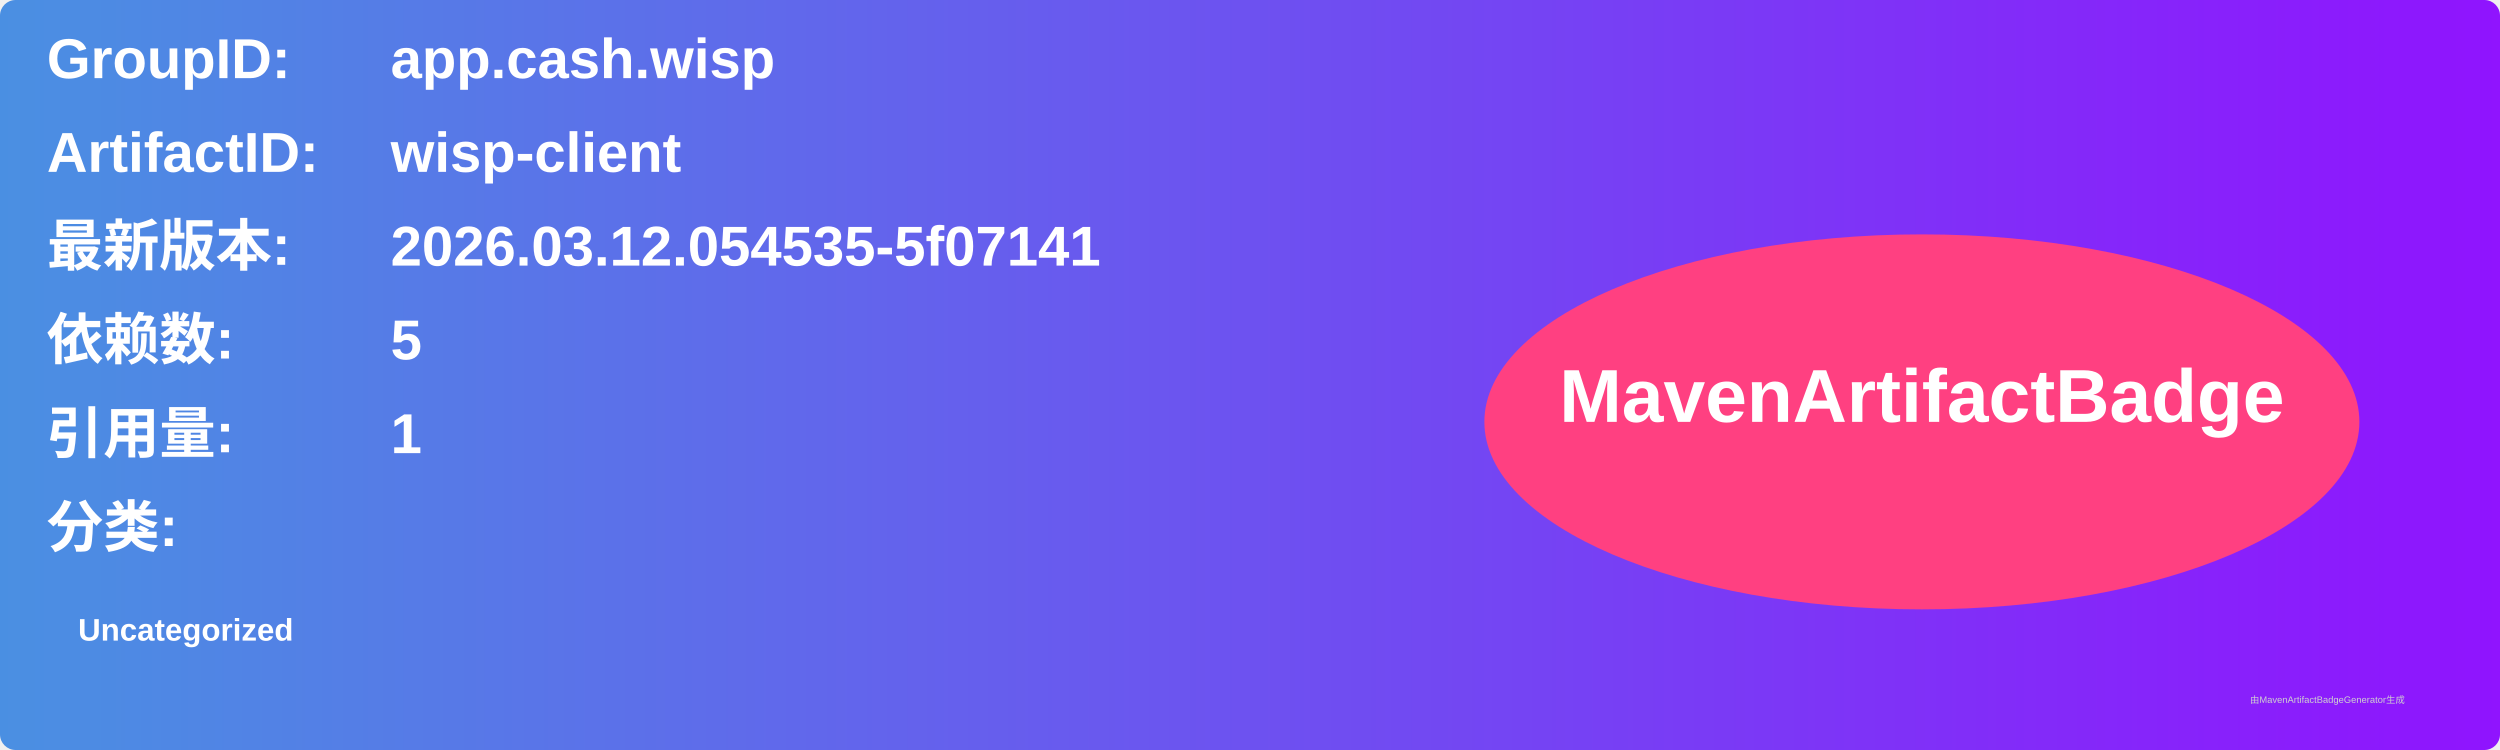
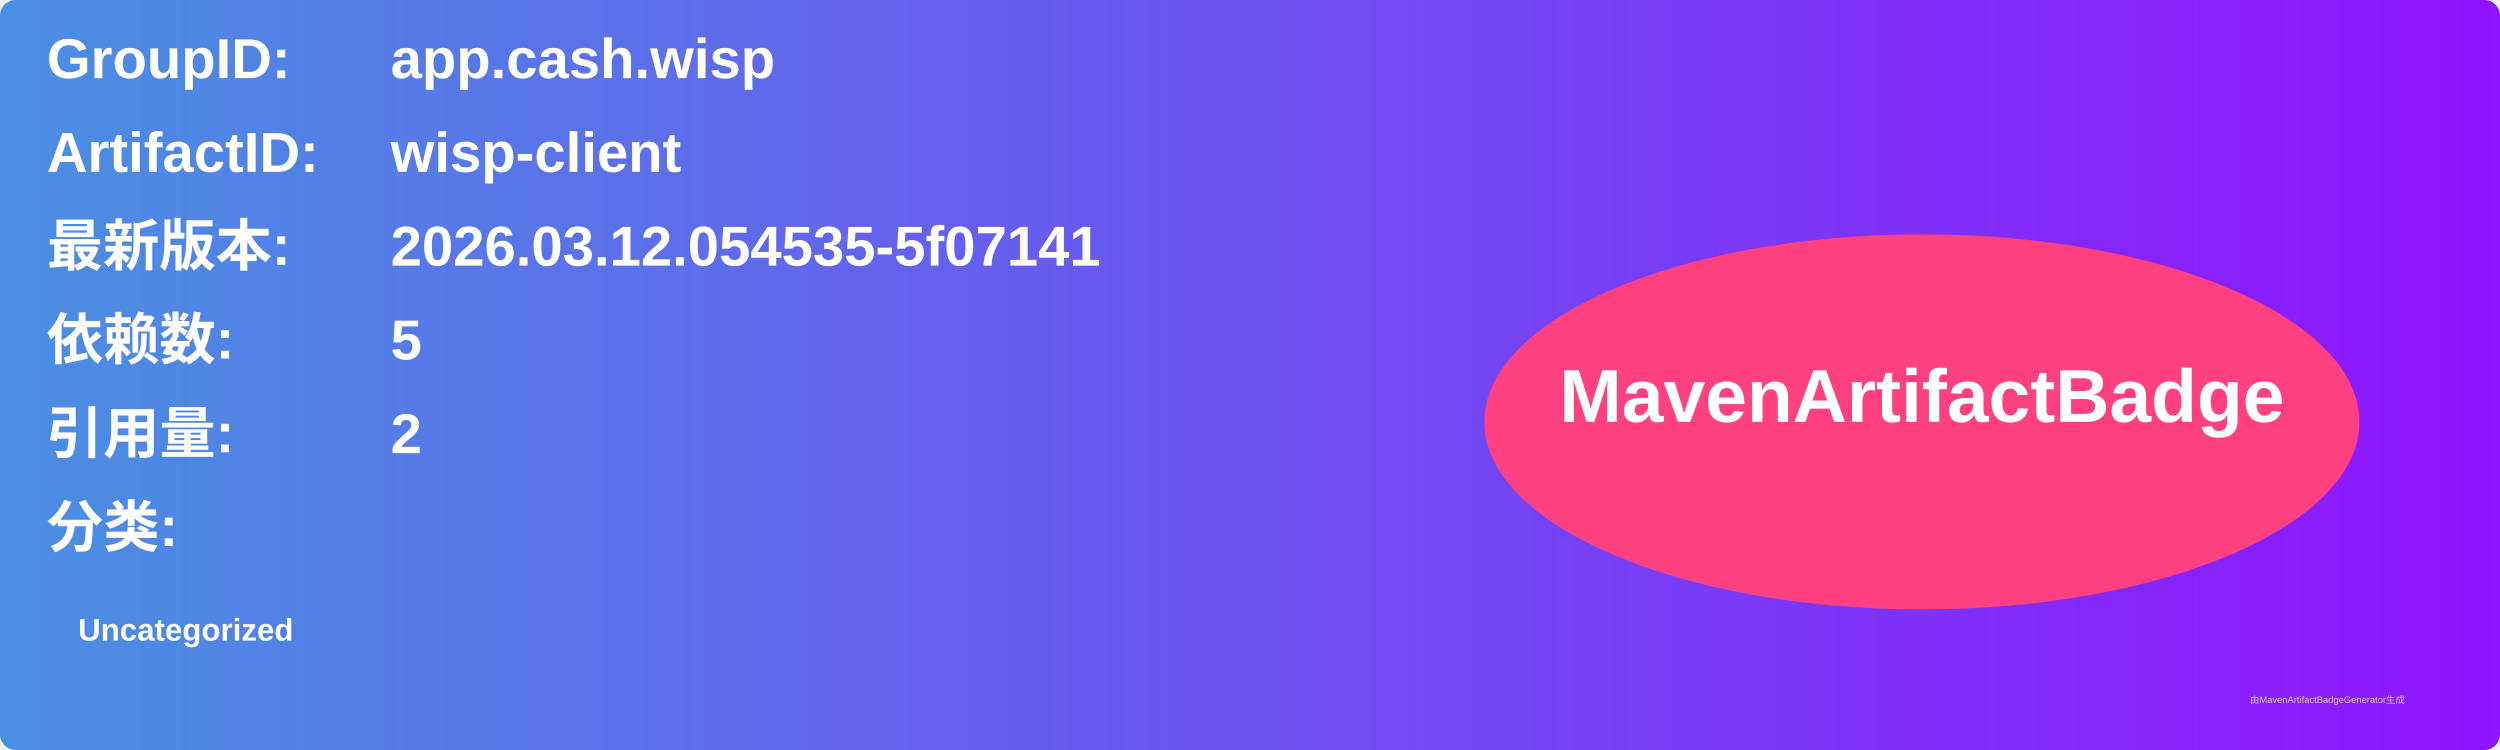
<svg xmlns="http://www.w3.org/2000/svg" width="800" height="240" viewBox="0 0 800 240">
  <linearGradient id="grad" x1="0%" y1="0%" x2="100%" y2="0%">
    <stop offset="0%" stop-color="#4a90e2" />
    <stop offset="100%" stop-color="#9013fe" />
  </linearGradient>
  <rect width="100%" height="100%" rx="5" ry="5" fill="url(#grad)" />
  <g transform="translate(15, 15)">
    <text x="0" y="10" font-family="Arial" font-size="18" fill="white" font-weight="bold" width="260">GroupID:</text>
    <text x="110" y="10" font-family="Arial" font-size="18" fill="white" font-weight="bold" width="460">app.cash.wisp</text>
    <text x="0" y="40" font-family="Arial" font-size="18" fill="white" font-weight="bold" width="260">ArtifactID:</text>
    <text x="110" y="40" font-family="Arial" font-size="18" fill="white" font-weight="bold" width="460">wisp-client</text>
    <text x="0" y="70" font-family="Arial" font-size="18" fill="white" font-weight="bold">最新版本:</text>
    <text x="110" y="70" font-family="Arial" font-size="18" fill="white" font-weight="bold">
      <tspan font-weight="bold">2026.03.12.054535-5f07141</tspan>
    </text>
    <text x="0" y="100" font-family="Arial" font-size="18" fill="white" font-weight="bold">依赖数: </text>
    <text x="110" y="100" font-family="Arial" font-size="18" fill="white">
      <tspan font-weight="bold">5</tspan>
    </text>
    <text x="0" y="130" font-family="Arial" font-size="18" fill="white" font-weight="bold">引用量: </text>
    <text x="110" y="130" font-family="Arial" font-size="18" fill="white">
-       <tspan font-weight="bold">1</tspan>
+       <tspan font-weight="bold">2</tspan>
    </text>
    <text x="0" y="160" font-family="Arial" font-size="18" fill="white" font-weight="bold">分类:</text>
    <text x="10" y="190" font-family="Arial" font-size="10" fill="white">
      <tspan font-weight="bold">Uncategorized</tspan>
    </text>
    <ellipse cx="600" cy="120" rx="140" ry="60" fill="#ff4081" />
    <text x="600" y="120" text-anchor="middle" font-family="Arial" font-size="24" fill="white" font-weight="bold">MavenArtifactBadge</text>
  </g>
  <text x="720" y="225" font-family="Arial" font-size="3" fill="#d0d0d0">由MavenArtifactBadgeGenerator生成</text>
</svg>
